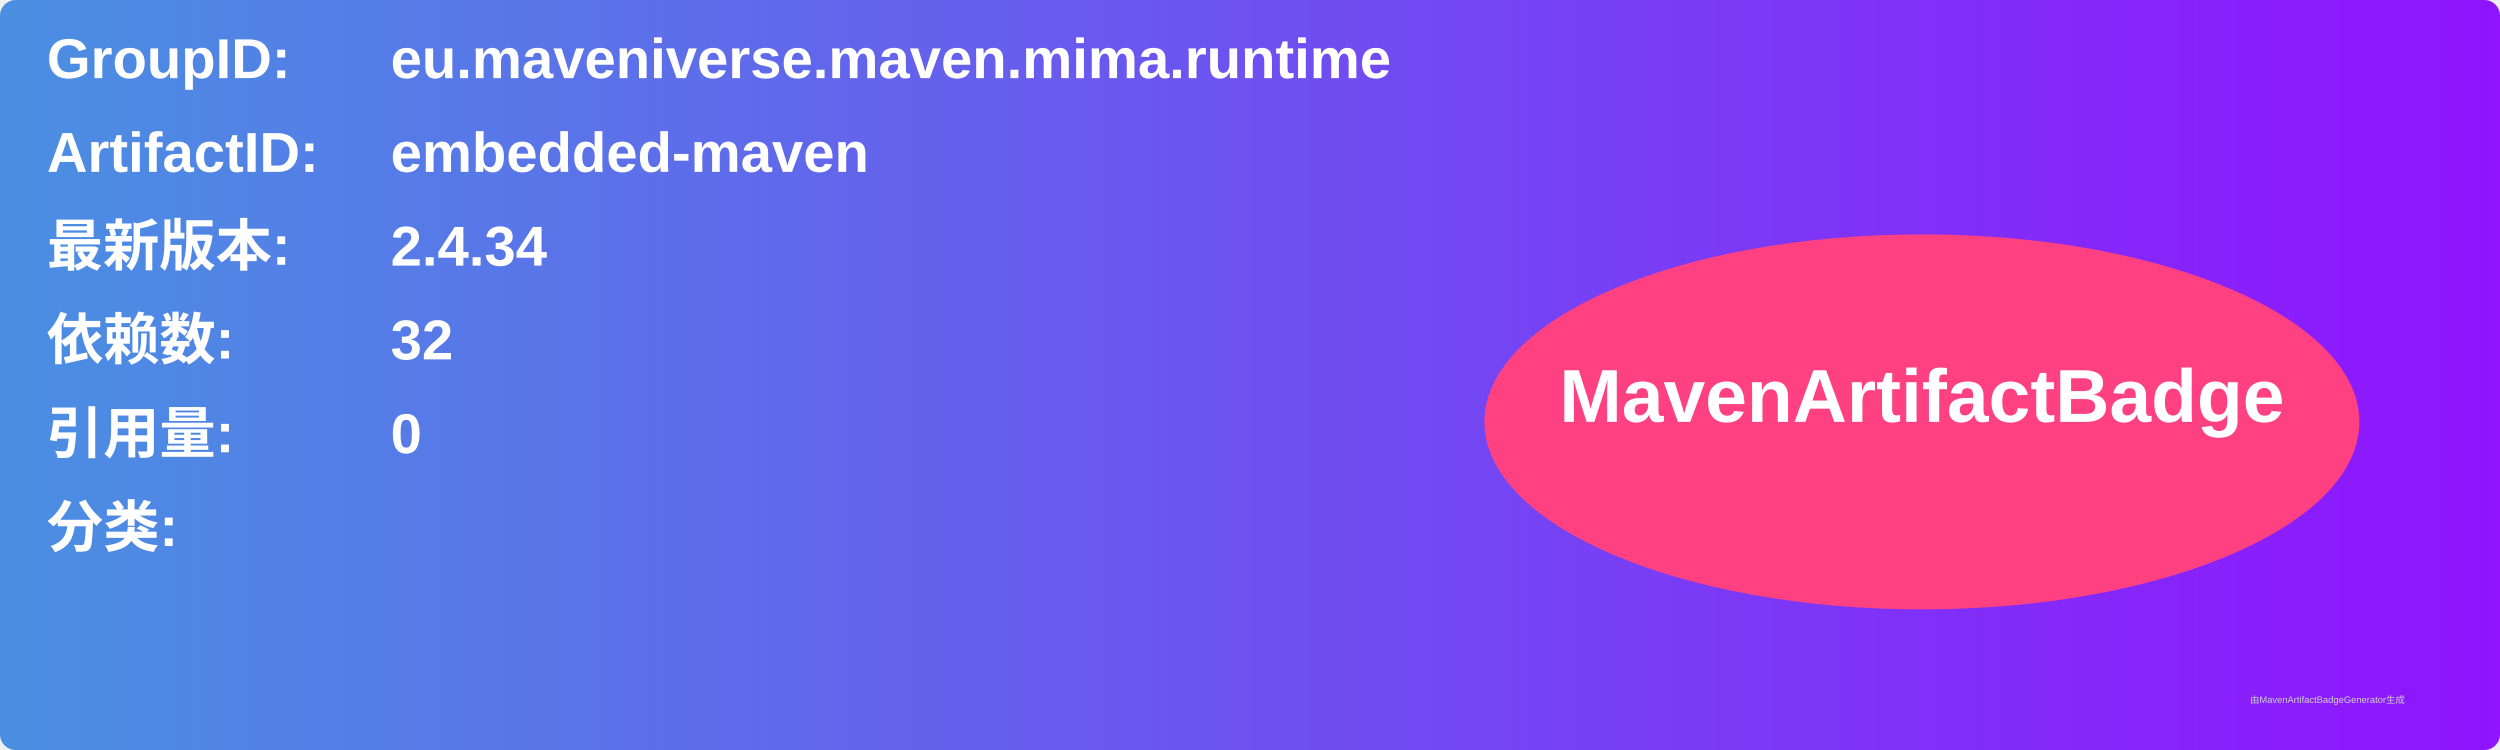
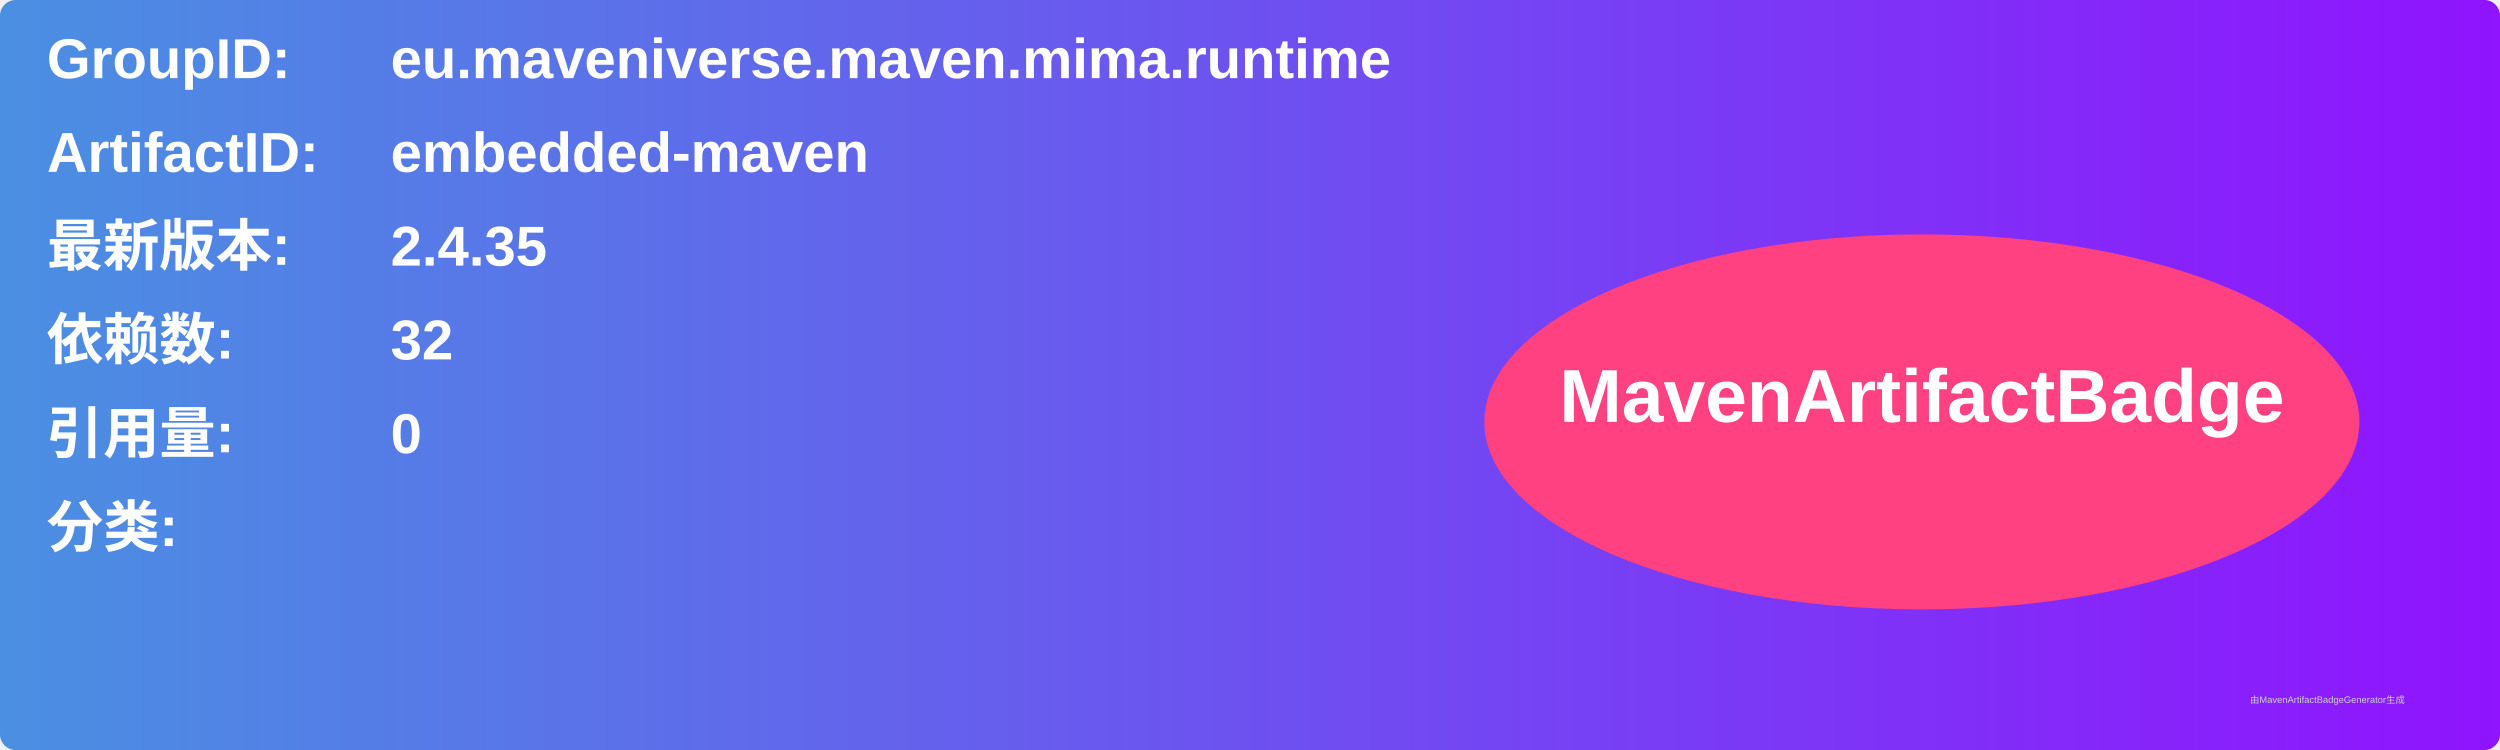
<svg xmlns="http://www.w3.org/2000/svg" width="800" height="240" viewBox="0 0 800 240">
  <linearGradient id="grad" x1="0%" y1="0%" x2="100%" y2="0%">
    <stop offset="0%" stop-color="#4a90e2" />
    <stop offset="100%" stop-color="#9013fe" />
  </linearGradient>
  <rect width="100%" height="100%" rx="5" ry="5" fill="url(#grad)" />
  <g transform="translate(15, 15)">
    <text x="0" y="10" font-family="Arial" font-size="18" fill="white" font-weight="bold" width="260">GroupID:</text>
    <text x="110" y="10" font-family="Arial" font-size="18" fill="white" font-weight="bold" width="460">eu.maveniverse.maven.mima.runtime</text>
    <text x="0" y="40" font-family="Arial" font-size="18" fill="white" font-weight="bold" width="260">ArtifactID:</text>
    <text x="110" y="40" font-family="Arial" font-size="18" fill="white" font-weight="bold" width="460">embedded-maven</text>
    <text x="0" y="70" font-family="Arial" font-size="18" fill="white" font-weight="bold">最新版本:</text>
    <text x="110" y="70" font-family="Arial" font-size="18" fill="white" font-weight="bold">
-       <tspan font-weight="bold">2.4.34</tspan>
+       <tspan font-weight="bold">2.4.35</tspan>
    </text>
    <text x="0" y="100" font-family="Arial" font-size="18" fill="white" font-weight="bold">依赖数: </text>
    <text x="110" y="100" font-family="Arial" font-size="18" fill="white">
      <tspan font-weight="bold">32</tspan>
    </text>
    <text x="0" y="130" font-family="Arial" font-size="18" fill="white" font-weight="bold">引用量: </text>
    <text x="110" y="130" font-family="Arial" font-size="18" fill="white">
      <tspan font-weight="bold">0</tspan>
    </text>
    <text x="0" y="160" font-family="Arial" font-size="18" fill="white" font-weight="bold">分类:</text>
    <text x="10" y="190" font-family="Arial" font-size="10" fill="white">
      <tspan font-weight="bold" />
    </text>
    <ellipse cx="600" cy="120" rx="140" ry="60" fill="#ff4081" />
    <text x="600" y="120" text-anchor="middle" font-family="Arial" font-size="24" fill="white" font-weight="bold">MavenArtifactBadge</text>
  </g>
  <text x="720" y="225" font-family="Arial" font-size="3" fill="#d0d0d0">由MavenArtifactBadgeGenerator生成</text>
</svg>
